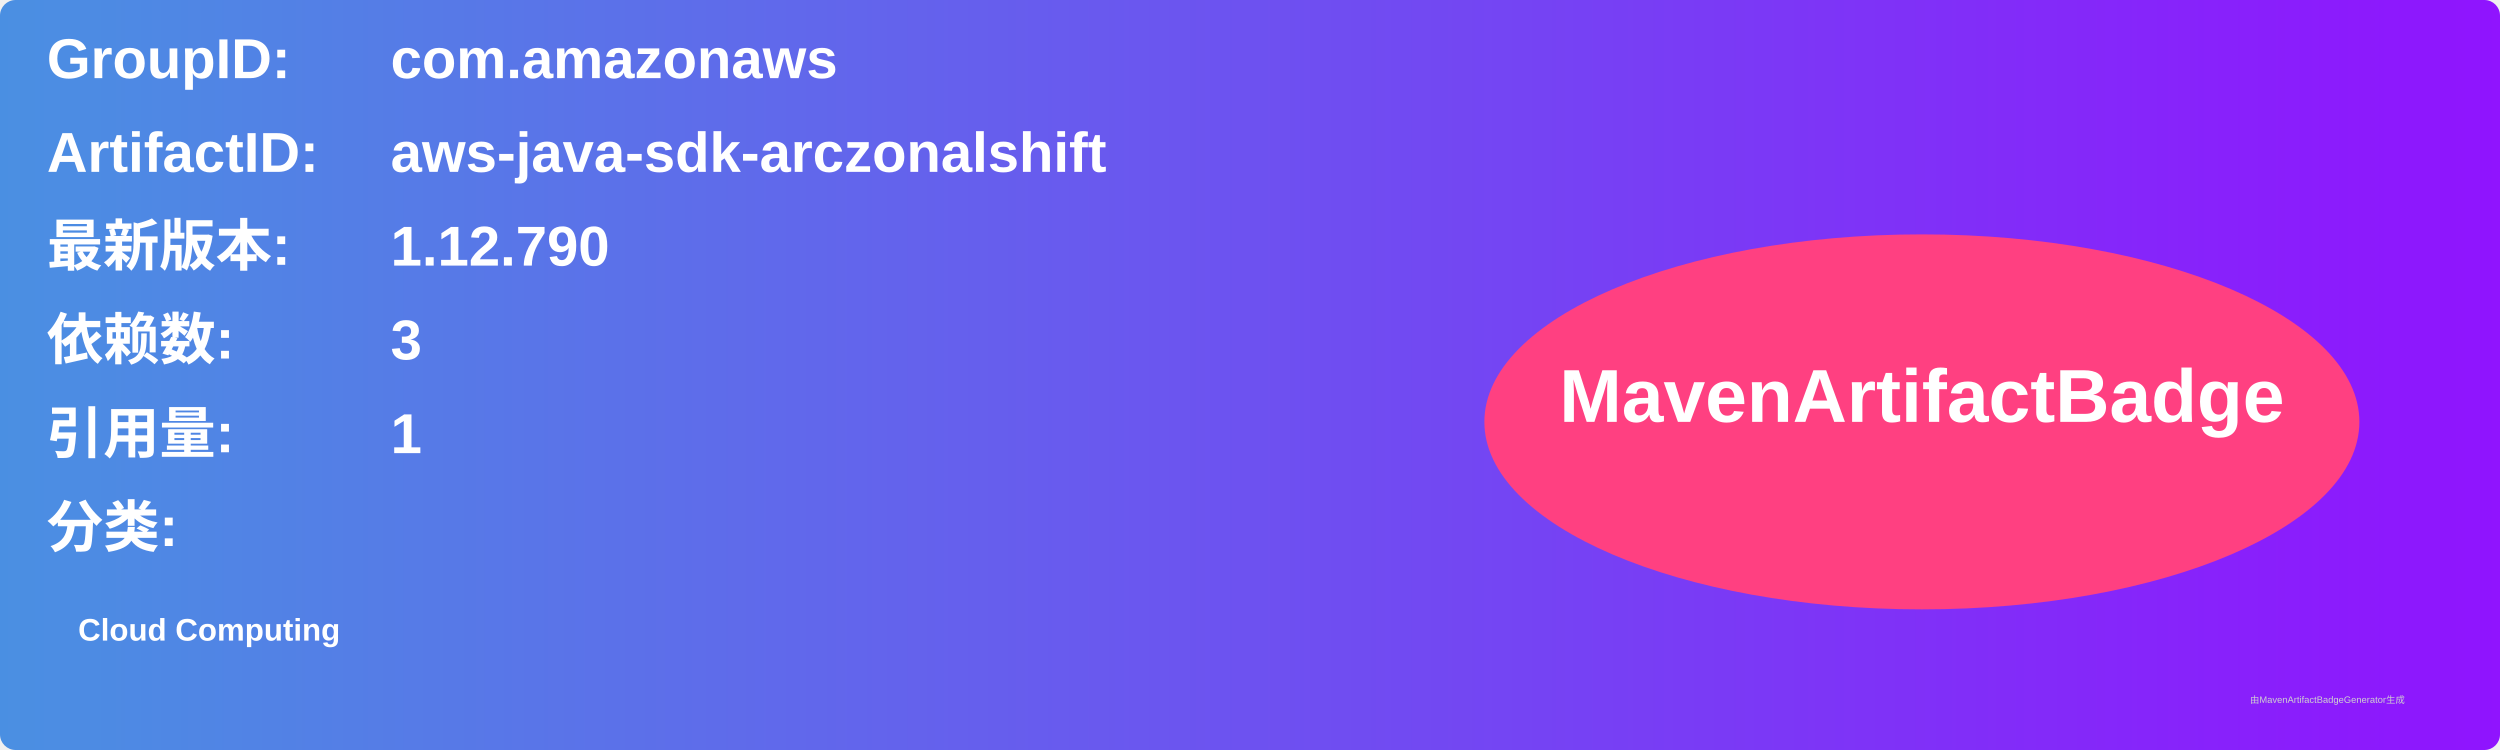
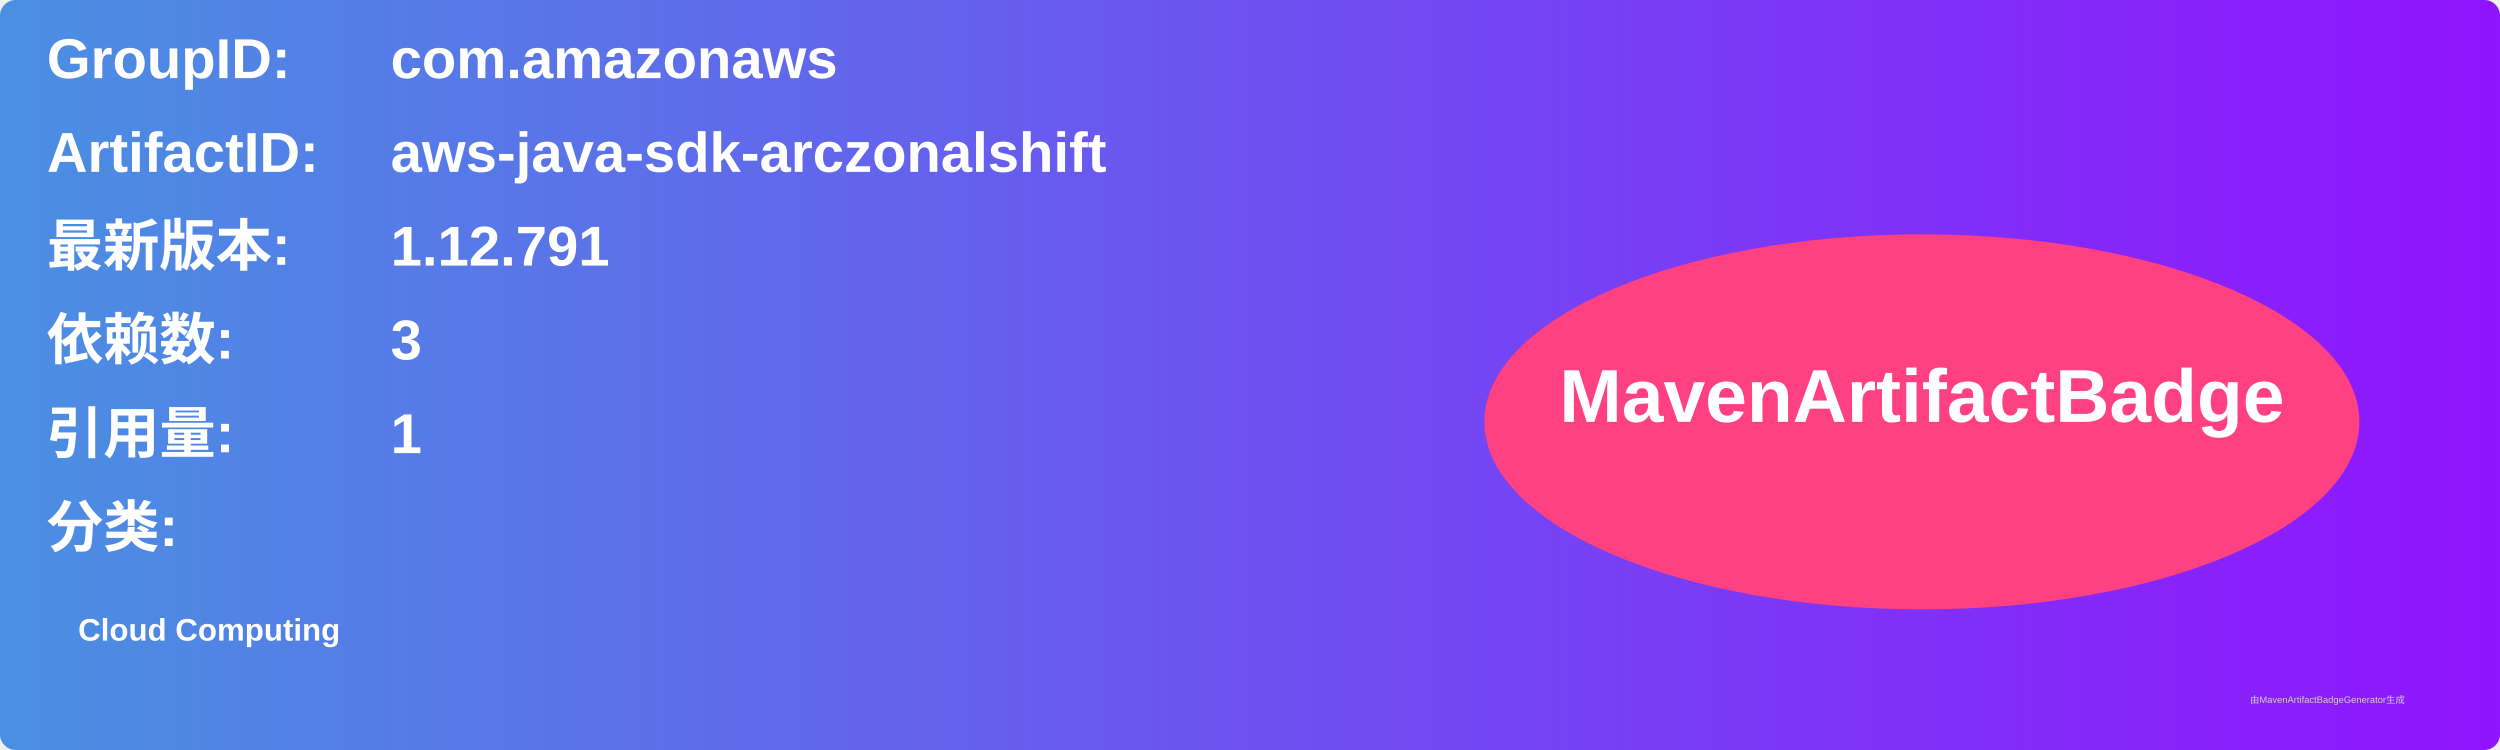
<svg xmlns="http://www.w3.org/2000/svg" width="800" height="240" viewBox="0 0 800 240">
  <linearGradient id="grad" x1="0%" y1="0%" x2="100%" y2="0%">
    <stop offset="0%" stop-color="#4a90e2" />
    <stop offset="100%" stop-color="#9013fe" />
  </linearGradient>
  <rect width="100%" height="100%" rx="5" ry="5" fill="url(#grad)" />
  <g transform="translate(15, 15)">
    <text x="0" y="10" font-family="Arial" font-size="18" fill="white" font-weight="bold" width="260">GroupID:</text>
    <text x="110" y="10" font-family="Arial" font-size="18" fill="white" font-weight="bold" width="460">com.amazonaws</text>
    <text x="0" y="40" font-family="Arial" font-size="18" fill="white" font-weight="bold" width="260">ArtifactID:</text>
    <text x="110" y="40" font-family="Arial" font-size="18" fill="white" font-weight="bold" width="460">aws-java-sdk-arczonalshift</text>
    <text x="0" y="70" font-family="Arial" font-size="18" fill="white" font-weight="bold">最新版本:</text>
    <text x="110" y="70" font-family="Arial" font-size="18" fill="white" font-weight="bold">
-       <tspan font-weight="bold">1.12.790</tspan>
+       <tspan font-weight="bold">1.12.791</tspan>
    </text>
    <text x="0" y="100" font-family="Arial" font-size="18" fill="white" font-weight="bold">依赖数: </text>
    <text x="110" y="100" font-family="Arial" font-size="18" fill="white">
      <tspan font-weight="bold">3</tspan>
    </text>
    <text x="0" y="130" font-family="Arial" font-size="18" fill="white" font-weight="bold">引用量: </text>
    <text x="110" y="130" font-family="Arial" font-size="18" fill="white">
      <tspan font-weight="bold">1</tspan>
    </text>
    <text x="0" y="160" font-family="Arial" font-size="18" fill="white" font-weight="bold">分类:</text>
    <text x="10" y="190" font-family="Arial" font-size="10" fill="white">
      <tspan font-weight="bold">Cloud Computing</tspan>
    </text>
    <ellipse cx="600" cy="120" rx="140" ry="60" fill="#ff4081" />
    <text x="600" y="120" text-anchor="middle" font-family="Arial" font-size="24" fill="white" font-weight="bold">MavenArtifactBadge</text>
  </g>
  <text x="720" y="225" font-family="Arial" font-size="3" fill="#d0d0d0">由MavenArtifactBadgeGenerator生成</text>
</svg>
